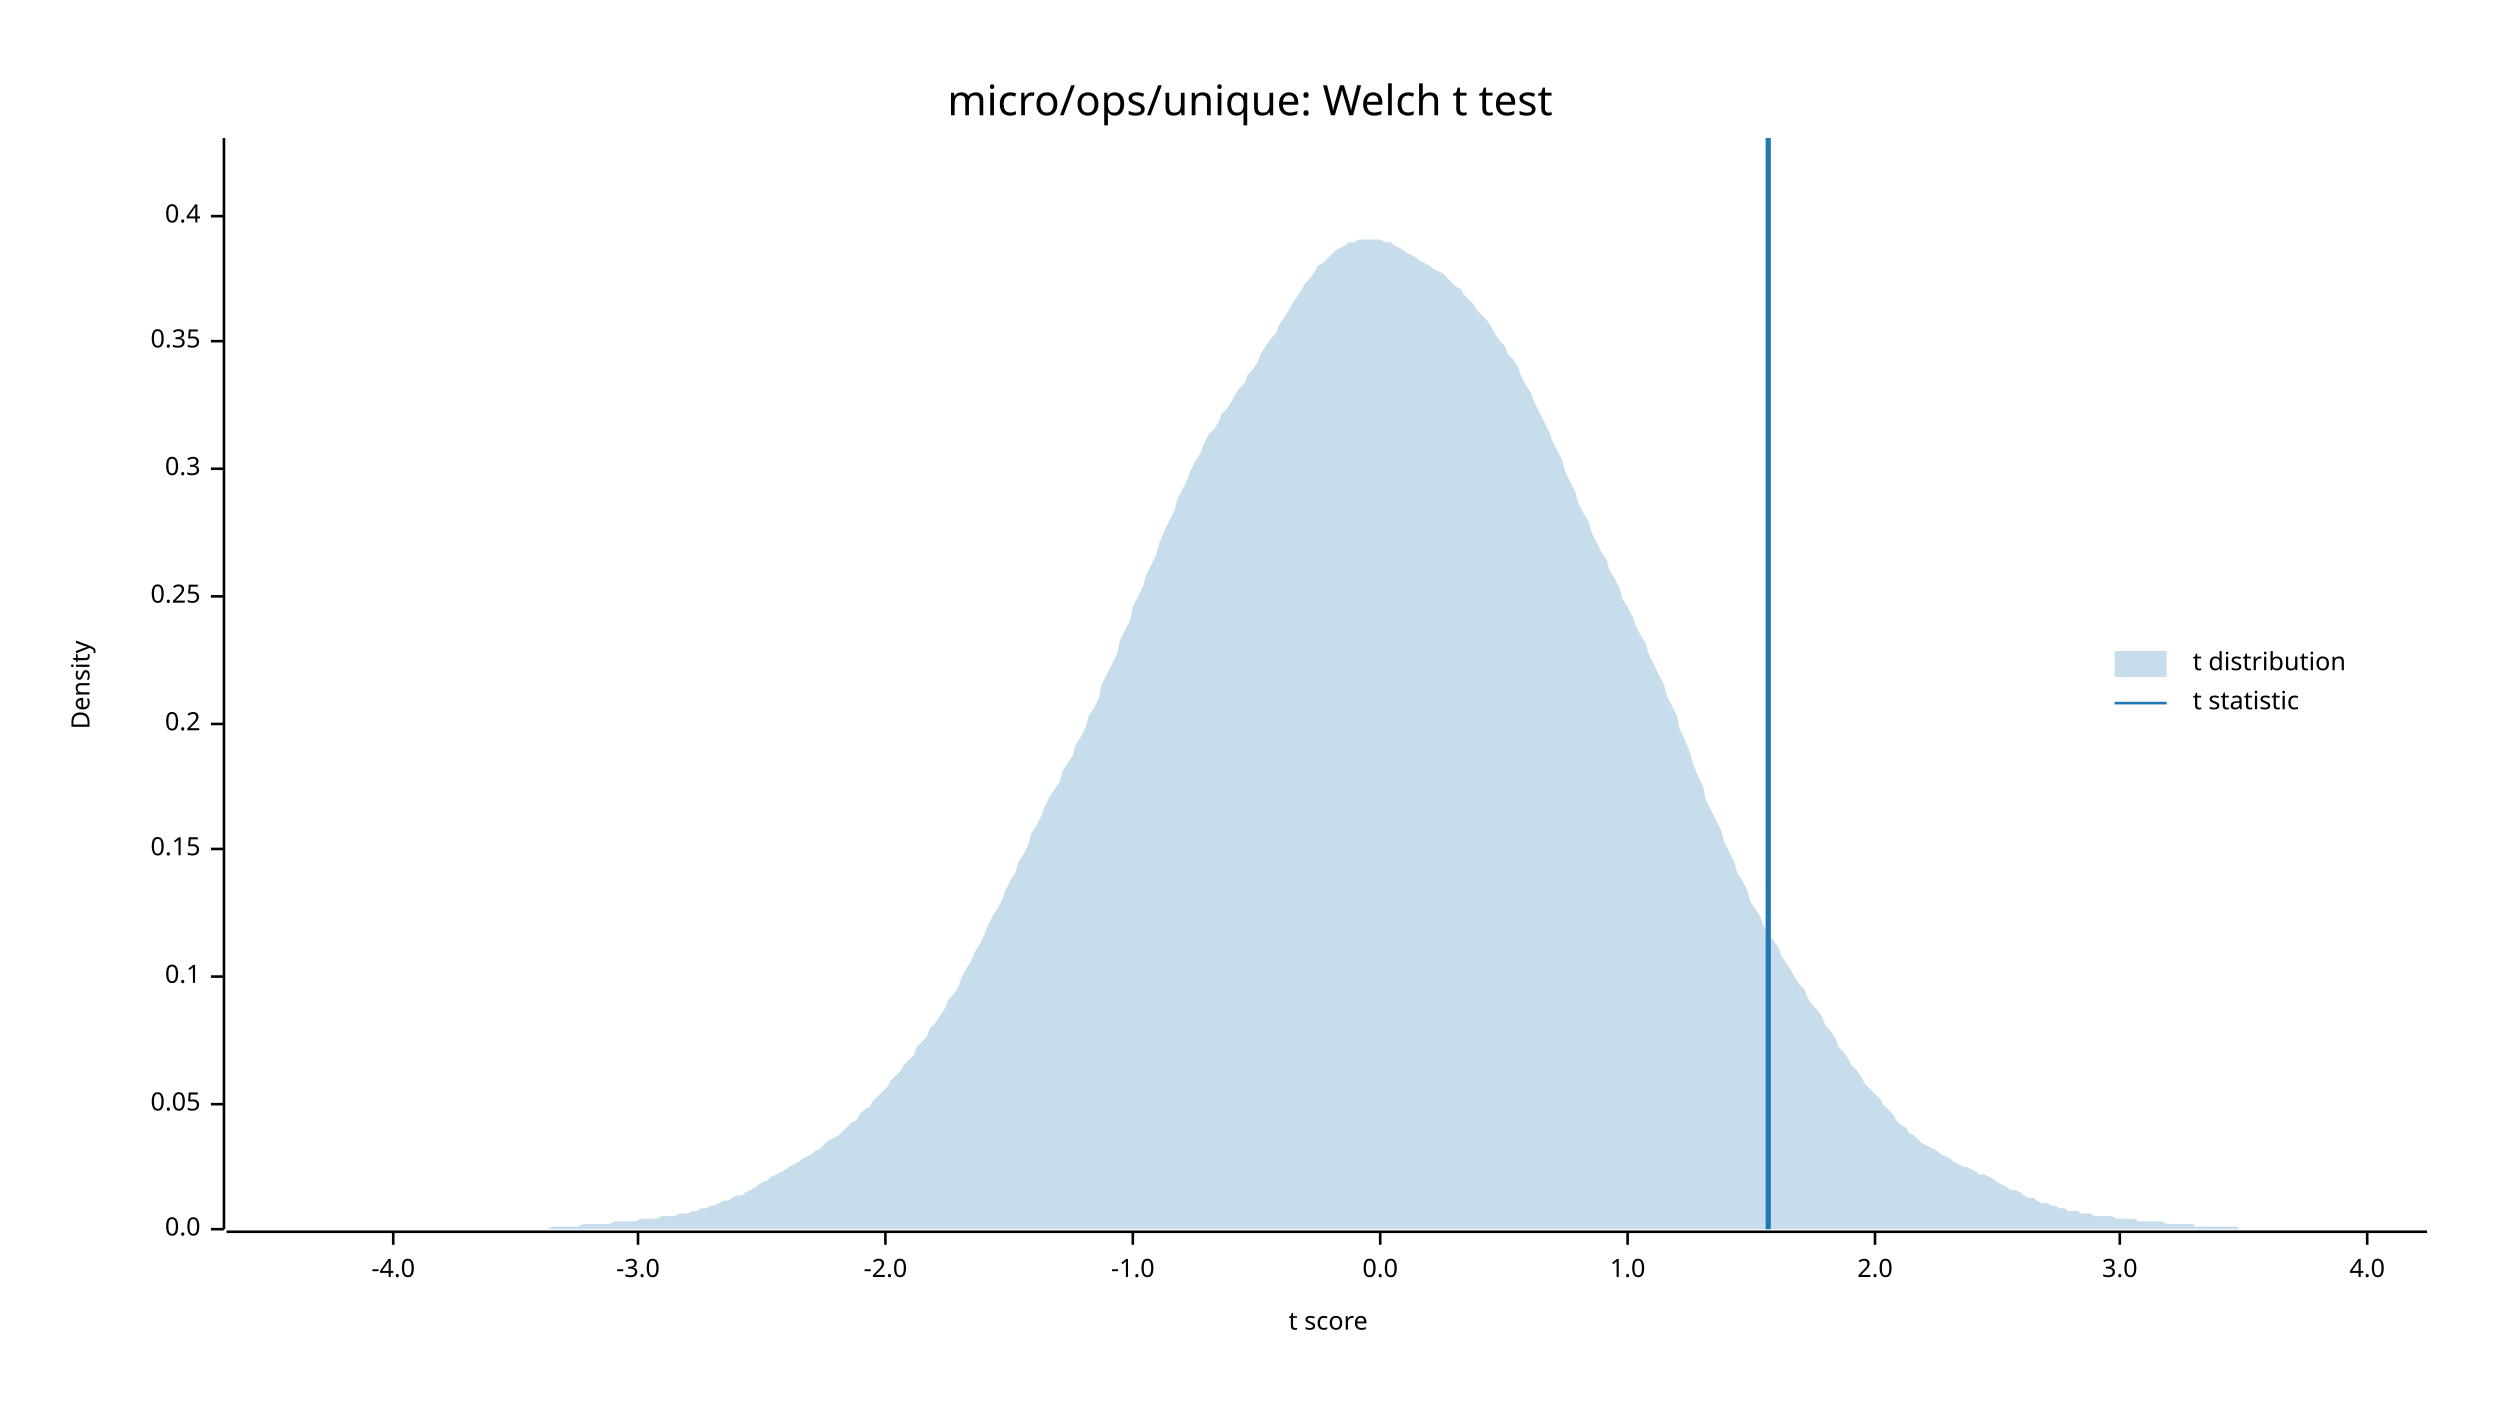
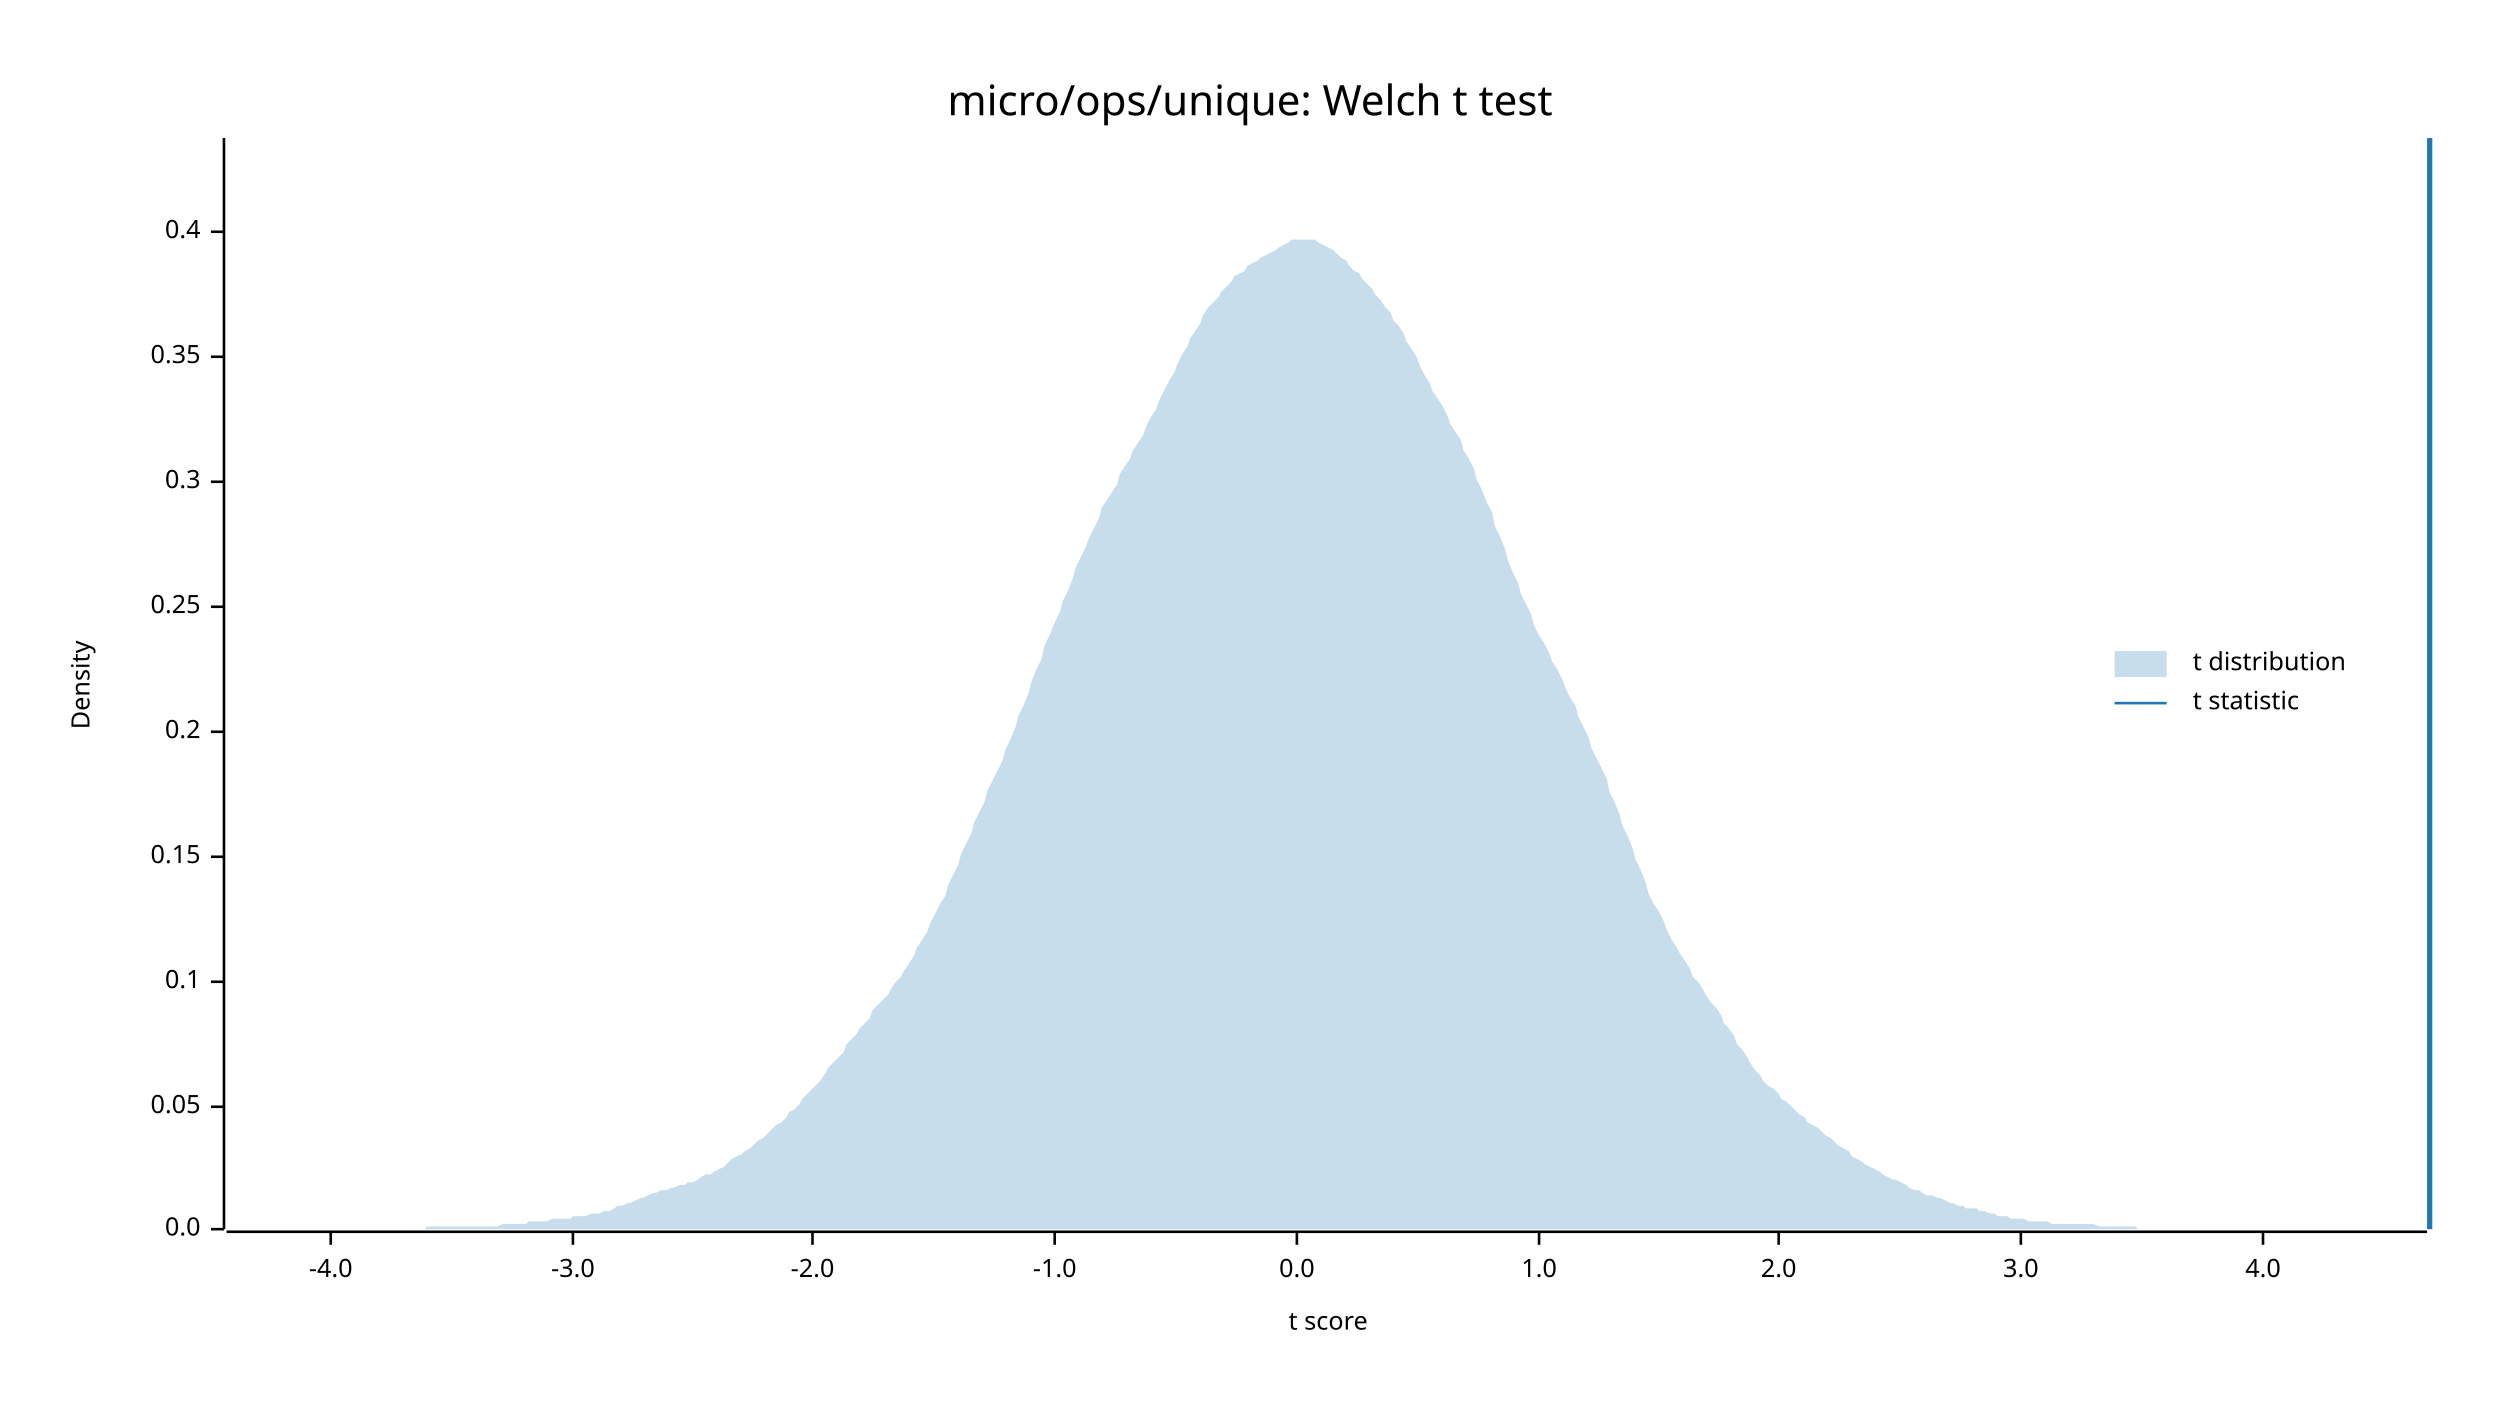
<svg xmlns="http://www.w3.org/2000/svg" width="960" height="540" viewBox="0 0 960 540">
  <text x="480" y="32" dy="0.76em" text-anchor="middle" font-family="sans-serif" font-size="16.129" opacity="1" fill="#000000">
micro/ops/unique: Welch t test
</text>
  <text x="27" y="263" dy="0.76em" text-anchor="middle" font-family="sans-serif" font-size="9.677" opacity="1" fill="#000000" transform="rotate(270, 27, 263)">
Density
</text>
  <text x="510" y="513" dy="-0.5ex" text-anchor="middle" font-family="sans-serif" font-size="9.677" opacity="1" fill="#000000">
t score
</text>
  <polyline fill="none" opacity="1" stroke="#000000" stroke-width="1" points="86,53 86,472 " />
  <text x="77" y="472" dy="0.5ex" text-anchor="end" font-family="sans-serif" font-size="9.677" opacity="1" fill="#000000">
0.0
</text>
  <polyline fill="none" opacity="1" stroke="#000000" stroke-width="1" points="81,472 86,472 " />
-   <text x="77" y="424" dy="0.5ex" text-anchor="end" font-family="sans-serif" font-size="9.677" opacity="1" fill="#000000">
+   <text x="77" y="425" dy="0.5ex" text-anchor="end" font-family="sans-serif" font-size="9.677" opacity="1" fill="#000000">
0.05
</text>
-   <polyline fill="none" opacity="1" stroke="#000000" stroke-width="1" points="81,424 86,424 " />
-   <text x="77" y="375" dy="0.5ex" text-anchor="end" font-family="sans-serif" font-size="9.677" opacity="1" fill="#000000">
+   <polyline fill="none" opacity="1" stroke="#000000" stroke-width="1" points="81,425 86,425 " />
+   <text x="77" y="377" dy="0.5ex" text-anchor="end" font-family="sans-serif" font-size="9.677" opacity="1" fill="#000000">
0.1
</text>
-   <polyline fill="none" opacity="1" stroke="#000000" stroke-width="1" points="81,375 86,375 " />
-   <text x="77" y="326" dy="0.5ex" text-anchor="end" font-family="sans-serif" font-size="9.677" opacity="1" fill="#000000">
+   <polyline fill="none" opacity="1" stroke="#000000" stroke-width="1" points="81,377 86,377 " />
+   <text x="77" y="329" dy="0.5ex" text-anchor="end" font-family="sans-serif" font-size="9.677" opacity="1" fill="#000000">
0.15
</text>
-   <polyline fill="none" opacity="1" stroke="#000000" stroke-width="1" points="81,326 86,326 " />
-   <text x="77" y="278" dy="0.5ex" text-anchor="end" font-family="sans-serif" font-size="9.677" opacity="1" fill="#000000">
+   <polyline fill="none" opacity="1" stroke="#000000" stroke-width="1" points="81,329 86,329 " />
+   <text x="77" y="281" dy="0.5ex" text-anchor="end" font-family="sans-serif" font-size="9.677" opacity="1" fill="#000000">
0.2
</text>
-   <polyline fill="none" opacity="1" stroke="#000000" stroke-width="1" points="81,278 86,278 " />
-   <text x="77" y="229" dy="0.5ex" text-anchor="end" font-family="sans-serif" font-size="9.677" opacity="1" fill="#000000">
+   <polyline fill="none" opacity="1" stroke="#000000" stroke-width="1" points="81,281 86,281 " />
+   <text x="77" y="233" dy="0.5ex" text-anchor="end" font-family="sans-serif" font-size="9.677" opacity="1" fill="#000000">
0.25
</text>
-   <polyline fill="none" opacity="1" stroke="#000000" stroke-width="1" points="81,229 86,229 " />
-   <text x="77" y="180" dy="0.5ex" text-anchor="end" font-family="sans-serif" font-size="9.677" opacity="1" fill="#000000">
+   <polyline fill="none" opacity="1" stroke="#000000" stroke-width="1" points="81,233 86,233 " />
+   <text x="77" y="185" dy="0.5ex" text-anchor="end" font-family="sans-serif" font-size="9.677" opacity="1" fill="#000000">
0.3
</text>
-   <polyline fill="none" opacity="1" stroke="#000000" stroke-width="1" points="81,180 86,180 " />
-   <text x="77" y="131" dy="0.5ex" text-anchor="end" font-family="sans-serif" font-size="9.677" opacity="1" fill="#000000">
+   <polyline fill="none" opacity="1" stroke="#000000" stroke-width="1" points="81,185 86,185 " />
+   <text x="77" y="137" dy="0.5ex" text-anchor="end" font-family="sans-serif" font-size="9.677" opacity="1" fill="#000000">
0.35
</text>
-   <polyline fill="none" opacity="1" stroke="#000000" stroke-width="1" points="81,131 86,131 " />
-   <text x="77" y="83" dy="0.5ex" text-anchor="end" font-family="sans-serif" font-size="9.677" opacity="1" fill="#000000">
+   <polyline fill="none" opacity="1" stroke="#000000" stroke-width="1" points="81,137 86,137 " />
+   <text x="77" y="89" dy="0.5ex" text-anchor="end" font-family="sans-serif" font-size="9.677" opacity="1" fill="#000000">
0.4
</text>
-   <polyline fill="none" opacity="1" stroke="#000000" stroke-width="1" points="81,83 86,83 " />
+   <polyline fill="none" opacity="1" stroke="#000000" stroke-width="1" points="81,89 86,89 " />
  <polyline fill="none" opacity="1" stroke="#000000" stroke-width="1" points="87,473 932,473 " />
-   <text x="151" y="483" dy="0.76em" text-anchor="middle" font-family="sans-serif" font-size="9.677" opacity="1" fill="#000000">
+   <text x="127" y="483" dy="0.76em" text-anchor="middle" font-family="sans-serif" font-size="9.677" opacity="1" fill="#000000">
-4.0
</text>
-   <polyline fill="none" opacity="1" stroke="#000000" stroke-width="1" points="151,473 151,478 " />
-   <text x="245" y="483" dy="0.76em" text-anchor="middle" font-family="sans-serif" font-size="9.677" opacity="1" fill="#000000">
+   <polyline fill="none" opacity="1" stroke="#000000" stroke-width="1" points="127,473 127,478 " />
+   <text x="220" y="483" dy="0.76em" text-anchor="middle" font-family="sans-serif" font-size="9.677" opacity="1" fill="#000000">
-3.0
</text>
-   <polyline fill="none" opacity="1" stroke="#000000" stroke-width="1" points="245,473 245,478 " />
-   <text x="340" y="483" dy="0.76em" text-anchor="middle" font-family="sans-serif" font-size="9.677" opacity="1" fill="#000000">
+   <polyline fill="none" opacity="1" stroke="#000000" stroke-width="1" points="220,473 220,478 " />
+   <text x="312" y="483" dy="0.76em" text-anchor="middle" font-family="sans-serif" font-size="9.677" opacity="1" fill="#000000">
-2.0
</text>
-   <polyline fill="none" opacity="1" stroke="#000000" stroke-width="1" points="340,473 340,478 " />
-   <text x="435" y="483" dy="0.76em" text-anchor="middle" font-family="sans-serif" font-size="9.677" opacity="1" fill="#000000">
+   <polyline fill="none" opacity="1" stroke="#000000" stroke-width="1" points="312,473 312,478 " />
+   <text x="405" y="483" dy="0.76em" text-anchor="middle" font-family="sans-serif" font-size="9.677" opacity="1" fill="#000000">
-1.0
</text>
-   <polyline fill="none" opacity="1" stroke="#000000" stroke-width="1" points="435,473 435,478 " />
-   <text x="530" y="483" dy="0.76em" text-anchor="middle" font-family="sans-serif" font-size="9.677" opacity="1" fill="#000000">
+   <polyline fill="none" opacity="1" stroke="#000000" stroke-width="1" points="405,473 405,478 " />
+   <text x="498" y="483" dy="0.76em" text-anchor="middle" font-family="sans-serif" font-size="9.677" opacity="1" fill="#000000">
0.0
</text>
-   <polyline fill="none" opacity="1" stroke="#000000" stroke-width="1" points="530,473 530,478 " />
-   <text x="625" y="483" dy="0.76em" text-anchor="middle" font-family="sans-serif" font-size="9.677" opacity="1" fill="#000000">
+   <polyline fill="none" opacity="1" stroke="#000000" stroke-width="1" points="498,473 498,478 " />
+   <text x="591" y="483" dy="0.76em" text-anchor="middle" font-family="sans-serif" font-size="9.677" opacity="1" fill="#000000">
1.0
</text>
-   <polyline fill="none" opacity="1" stroke="#000000" stroke-width="1" points="625,473 625,478 " />
-   <text x="720" y="483" dy="0.76em" text-anchor="middle" font-family="sans-serif" font-size="9.677" opacity="1" fill="#000000">
+   <polyline fill="none" opacity="1" stroke="#000000" stroke-width="1" points="591,473 591,478 " />
+   <text x="683" y="483" dy="0.76em" text-anchor="middle" font-family="sans-serif" font-size="9.677" opacity="1" fill="#000000">
2.0
</text>
-   <polyline fill="none" opacity="1" stroke="#000000" stroke-width="1" points="720,473 720,478 " />
-   <text x="814" y="483" dy="0.76em" text-anchor="middle" font-family="sans-serif" font-size="9.677" opacity="1" fill="#000000">
+   <polyline fill="none" opacity="1" stroke="#000000" stroke-width="1" points="683,473 683,478 " />
+   <text x="776" y="483" dy="0.76em" text-anchor="middle" font-family="sans-serif" font-size="9.677" opacity="1" fill="#000000">
3.0
</text>
-   <polyline fill="none" opacity="1" stroke="#000000" stroke-width="1" points="814,473 814,478 " />
-   <text x="909" y="483" dy="0.76em" text-anchor="middle" font-family="sans-serif" font-size="9.677" opacity="1" fill="#000000">
+   <polyline fill="none" opacity="1" stroke="#000000" stroke-width="1" points="776,473 776,478 " />
+   <text x="869" y="483" dy="0.76em" text-anchor="middle" font-family="sans-serif" font-size="9.677" opacity="1" fill="#000000">
4.0
</text>
-   <polyline fill="none" opacity="1" stroke="#000000" stroke-width="1" points="909,473 909,478 " />
-   <polygon opacity="0.25" fill="#1F78B4" points="87,472 88,472 90,472 92,472 93,472 95,472 97,472 98,472 100,472 102,472 103,472 105,472 107,472 109,472 110,472 112,472 114,472 115,472 117,472 119,472 120,472 122,472 124,472 125,472 127,472 129,472 131,472 132,472 134,472 136,472 137,472 139,472 141,472 142,472 144,472 146,472 147,472 149,472 151,472 153,472 154,472 156,472 158,472 159,472 161,472 163,472 164,472 166,472 168,472 169,472 171,472 173,472 175,472 176,472 178,472 180,472 181,472 183,472 185,472 186,472 188,472 190,472 191,472 193,472 195,472 197,472 198,472 200,472 202,472 203,472 205,472 207,472 208,472 210,472 212,471 214,471 215,471 217,471 219,471 220,471 222,471 224,470 225,470 227,470 229,470 230,470 232,470 234,470 236,469 237,469 239,469 241,469 242,469 244,469 246,468 247,468 249,468 251,468 252,468 254,467 256,467 258,467 259,467 261,466 263,466 264,466 266,465 268,465 269,464 271,464 273,463 274,463 276,462 278,461 280,461 281,460 283,459 285,459 286,458 288,457 290,456 291,455 293,454 295,453 296,452 298,451 300,450 302,449 303,448 305,447 307,446 308,445 310,444 312,443 313,442 315,441 317,439 318,438 320,437 322,436 324,434 325,433 327,431 329,430 330,428 332,426 334,425 335,423 337,421 339,419 341,417 342,415 344,413 346,411 347,409 349,407 351,405 352,402 354,400 356,398 357,395 359,393 361,390 363,387 364,384 366,382 368,379 369,376 371,372 373,369 374,366 376,363 378,359 379,356 381,352 383,349 385,345 386,342 388,338 390,335 391,331 393,328 395,324 396,320 398,317 400,313 401,310 403,306 405,303 407,300 408,296 410,293 412,290 413,286 415,283 417,279 418,275 420,272 422,268 423,263 425,259 427,255 429,251 430,246 432,242 434,238 435,233 437,229 439,225 440,221 442,217 444,213 445,209 447,204 449,200 451,196 452,192 454,188 456,184 457,181 459,177 461,174 462,171 464,167 466,165 468,162 469,159 471,157 473,154 474,152 476,149 478,147 479,144 481,142 483,139 484,136 486,133 488,130 490,128 491,125 493,122 495,119 496,117 498,114 500,111 501,109 503,107 505,104 506,102 508,101 510,99 512,97 513,96 515,95 517,94 518,93 520,93 522,92 523,92 525,92 527,92 528,92 530,92 532,93 534,93 535,94 537,95 539,96 540,97 542,98 544,99 545,100 547,101 549,102 550,103 552,104 554,105 556,107 557,108 559,110 561,111 562,113 564,115 566,117 567,119 569,121 571,123 573,126 574,128 576,131 578,133 579,136 581,138 583,141 584,144 586,148 588,151 589,154 591,158 593,162 595,166 596,169 598,173 600,177 601,181 603,185 605,189 606,193 608,197 610,200 611,204 613,208 615,212 617,215 618,219 620,222 622,226 623,230 625,233 627,237 628,240 630,244 632,247 633,251 635,255 637,259 639,263 640,267 642,271 644,275 645,280 647,284 649,289 650,293 652,298 654,302 655,307 657,311 659,315 661,319 662,323 664,327 666,331 667,335 669,338 671,342 672,346 674,349 676,352 677,355 679,359 681,361 683,364 684,367 686,370 688,373 689,375 691,378 693,380 694,383 696,386 698,388 700,391 701,394 703,396 705,399 706,402 708,404 710,407 711,409 713,411 715,414 716,416 718,418 720,420 722,422 723,424 725,426 727,428 728,430 730,432 732,433 733,435 735,436 737,438 738,439 740,440 742,441 744,442 745,443 747,444 749,445 750,446 752,447 754,448 755,448 757,449 759,450 760,451 762,451 764,452 766,453 767,454 769,455 771,456 772,457 774,457 776,458 777,459 779,460 781,460 782,461 784,462 786,462 788,463 789,463 791,464 793,464 794,465 796,465 798,465 799,466 801,466 803,466 804,467 806,467 808,467 810,467 811,467 813,468 815,468 816,468 818,468 820,468 821,469 823,469 825,469 827,469 828,469 830,469 832,470 833,470 835,470 837,470 838,470 840,470 842,470 843,471 845,471 847,471 849,471 850,471 852,471 854,471 855,471 857,471 859,471 860,472 862,472 864,472 865,472 867,472 869,472 871,472 872,472 874,472 876,472 877,472 879,472 881,472 882,472 884,472 886,472 887,472 889,472 891,472 893,472 894,472 896,472 898,472 899,472 901,472 903,472 904,472 906,472 908,472 909,472 911,472 913,472 915,472 916,472 918,472 920,472 921,472 923,472 925,472 926,472 928,472 930,472 932,472 932,472 87,472 " />
-   <polyline fill="none" opacity="1" stroke="#1F78B4" stroke-width="2" points="679,472 679,53 " />
+   <polyline fill="none" opacity="1" stroke="#000000" stroke-width="1" points="869,473 869,478 " />
+   <polygon opacity="0.25" fill="#1F78B4" points="87,472 88,472 90,472 92,472 93,472 95,472 97,472 98,472 100,472 102,472 103,472 105,472 107,472 109,472 110,472 112,472 114,472 115,472 117,472 119,472 120,472 122,472 124,472 125,472 127,472 129,472 131,472 132,472 134,472 136,472 137,472 139,472 141,472 142,472 144,472 146,472 147,472 149,472 151,472 153,472 154,472 156,472 158,472 159,472 161,472 163,472 164,471 166,471 168,471 169,471 171,471 173,471 175,471 176,471 178,471 180,471 181,471 183,471 185,471 186,471 188,471 190,471 191,471 193,470 195,470 197,470 198,470 200,470 202,470 203,469 205,469 207,469 208,469 210,469 212,468 214,468 215,468 217,468 219,468 220,467 222,467 224,467 225,467 227,466 229,466 230,466 232,465 234,465 236,464 237,463 239,463 241,462 242,462 244,461 246,460 247,460 249,459 251,458 252,458 254,457 256,457 258,456 259,456 261,455 263,455 264,454 266,454 268,453 269,452 271,451 273,451 274,450 276,449 278,448 280,446 281,445 283,444 285,443 286,442 288,441 290,439 291,438 293,437 295,435 296,434 298,432 300,431 302,429 303,427 305,426 307,424 308,422 310,420 312,418 313,417 315,415 317,412 318,410 320,408 322,406 324,404 325,401 327,399 329,397 330,395 332,393 334,391 335,388 337,386 339,384 341,382 342,380 344,377 346,375 347,373 349,370 351,367 352,364 354,361 356,358 357,355 359,351 361,347 363,344 364,340 366,336 368,332 369,328 371,324 373,320 374,316 376,312 378,308 379,304 381,300 383,296 385,292 386,288 388,284 390,279 391,275 393,271 395,266 396,262 398,257 400,253 401,248 403,244 405,239 407,235 408,231 410,227 412,222 413,218 415,214 417,210 418,207 420,203 422,199 423,195 425,192 427,189 429,186 430,182 432,179 434,176 435,173 437,170 439,167 440,164 442,160 444,157 445,154 447,150 449,146 451,143 452,140 454,136 456,133 457,130 459,127 461,124 462,121 464,118 466,116 468,114 469,112 471,110 473,108 474,106 476,105 478,104 479,102 481,101 483,100 484,99 486,98 488,97 490,96 491,95 493,94 495,93 496,92 498,92 500,92 501,92 503,92 505,92 506,93 508,94 510,95 512,96 513,97 515,99 517,100 518,102 520,104 522,105 523,107 525,109 527,111 528,113 530,115 532,118 534,120 535,123 537,125 539,128 540,131 542,134 544,137 545,140 547,144 549,147 550,150 552,153 554,156 556,160 557,163 559,166 561,169 562,173 564,176 566,180 567,184 569,188 571,193 573,197 574,202 576,206 578,211 579,215 581,220 583,224 584,228 586,232 588,236 589,240 591,244 593,247 595,251 596,254 598,257 600,261 601,264 603,268 605,271 606,275 608,279 610,283 611,287 613,291 615,295 617,299 618,304 620,308 622,313 623,317 625,321 627,326 628,330 630,334 632,339 633,343 635,347 637,350 639,354 640,357 642,361 644,364 645,366 647,369 649,372 650,375 652,377 654,380 655,382 657,385 659,387 661,390 662,393 664,395 666,398 667,401 669,403 671,406 672,408 674,411 676,413 677,415 679,417 681,418 683,420 684,422 686,423 688,425 689,426 691,428 693,429 694,431 696,432 698,433 700,435 701,436 703,437 705,439 706,440 708,441 710,442 711,444 713,445 715,446 716,447 718,448 720,449 722,450 723,451 725,452 727,453 728,453 730,454 732,455 733,456 735,457 737,457 738,458 740,459 742,459 744,460 745,460 747,461 749,462 750,462 752,463 754,463 755,464 757,464 759,464 760,465 762,465 764,466 766,466 767,467 769,467 771,467 772,468 774,468 776,468 777,468 779,469 781,469 782,469 784,469 786,469 788,470 789,470 791,470 793,470 794,470 796,470 798,470 799,470 801,470 803,470 804,470 806,471 808,471 810,471 811,471 813,471 815,471 816,471 818,471 820,471 821,472 823,472 825,472 827,472 828,472 830,472 832,472 833,472 835,472 837,472 838,472 840,472 842,472 843,472 845,472 847,472 849,472 850,472 852,472 854,472 855,472 857,472 859,472 860,472 862,472 864,472 865,472 867,472 869,472 871,472 872,472 874,472 876,472 877,472 879,472 881,472 882,472 884,472 886,472 887,472 889,472 891,472 893,472 894,472 896,472 898,472 899,472 901,472 903,472 904,472 906,472 908,472 909,472 911,472 913,472 915,472 916,472 918,472 920,472 921,472 923,472 925,472 926,472 928,472 930,472 932,472 932,472 87,472 " />
+   <polyline fill="none" opacity="1" stroke="#1F78B4" stroke-width="2" points="933,472 933,53 " />
  <text x="842" y="250" dy="0.76em" text-anchor="start" font-family="sans-serif" font-size="9.677" opacity="1" fill="#000000">
t distribution
</text>
  <text x="842" y="265" dy="0.76em" text-anchor="start" font-family="sans-serif" font-size="9.677" opacity="1" fill="#000000">
t statistic
</text>
  <rect x="812" y="250" width="20" height="10" opacity="0.25" fill="#1F78B4" stroke="none" />
  <polyline fill="none" opacity="1" stroke="#1F78B4" stroke-width="1" points="812,270 832,270 " />
</svg>
